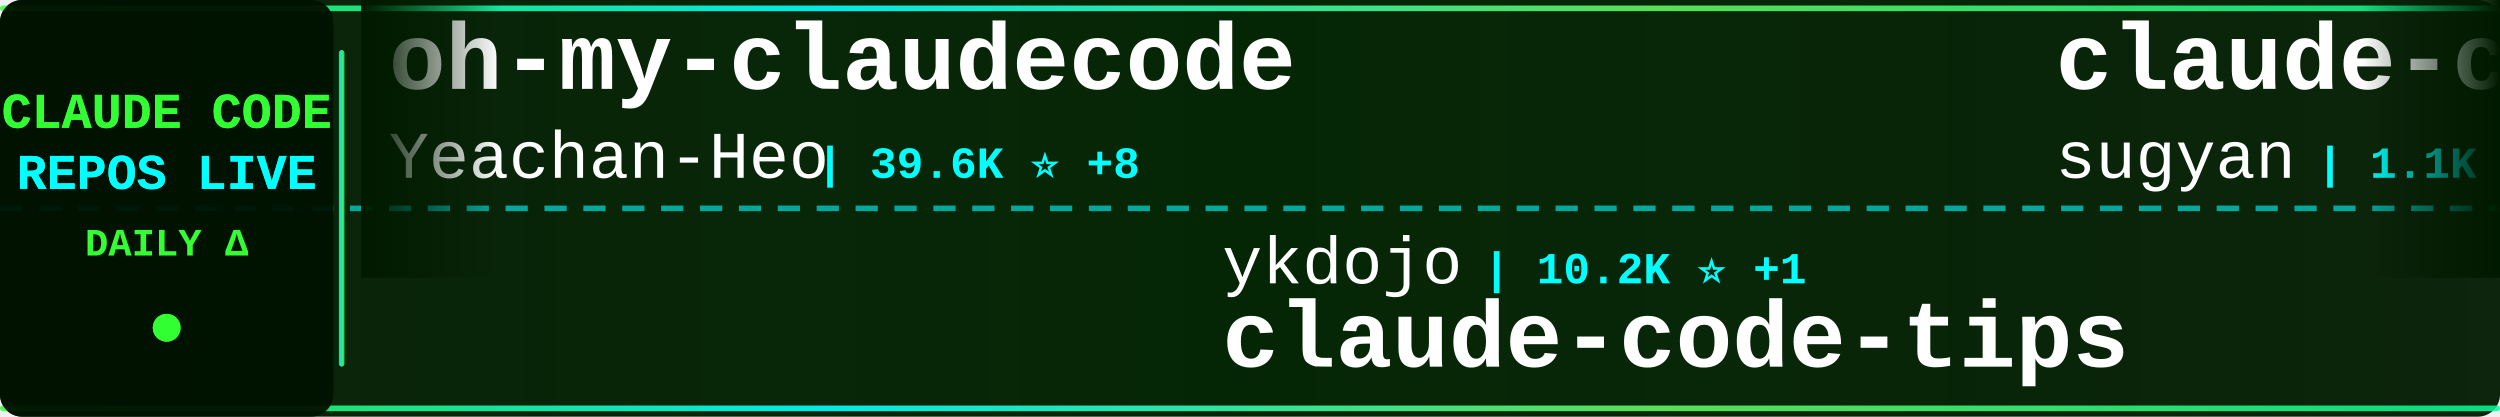
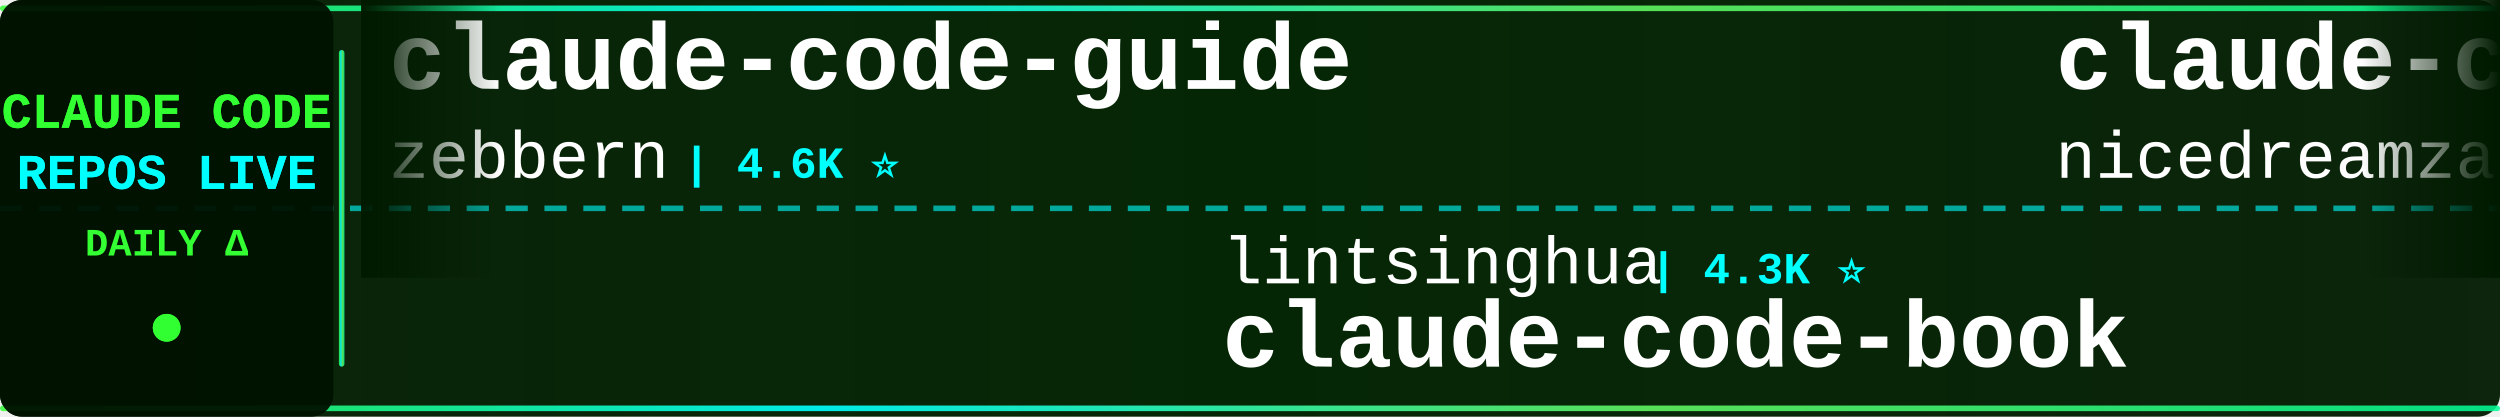
<svg xmlns="http://www.w3.org/2000/svg" width="900" height="150">
  <defs>
    <linearGradient id="tickerBg" x1="0%" y1="0%" x2="100%" y2="0%">
      <stop offset="0%" style="stop-color:#001a00;stop-opacity:0.95" />
      <stop offset="50%" style="stop-color:#002200;stop-opacity:0.98" />
      <stop offset="100%" style="stop-color:#001a00;stop-opacity:0.95" />
    </linearGradient>
    <linearGradient id="borderGrad" x1="0%" y1="0%" x2="100%" y2="0%">
      <stop offset="0%" style="stop-color:#33ff33;stop-opacity:0.85">
        <animate attributeName="stop-opacity" values="0.85;1;0.85" dur="2s" repeatCount="indefinite" />
      </stop>
      <stop offset="33%" style="stop-color:#00ffff;stop-opacity:0.9">
        <animate attributeName="stop-opacity" values="0.9;1;0.9" dur="2.2s" repeatCount="indefinite" />
      </stop>
      <stop offset="66%" style="stop-color:#66ff66;stop-opacity:0.85">
        <animate attributeName="stop-opacity" values="0.85;1;0.85" dur="1.8s" repeatCount="indefinite" />
      </stop>
      <stop offset="100%" style="stop-color:#00ff99;stop-opacity:0.85">
        <animate attributeName="stop-opacity" values="0.85;1;0.85" dur="2s" repeatCount="indefinite" />
      </stop>
    </linearGradient>
    <filter id="textGlow">
      <feGaussianBlur stdDeviation="0.1" result="coloredBlur" />
      <feMerge>
        <feMergeNode in="coloredBlur" />
        <feMergeNode in="SourceGraphic" />
      </feMerge>
    </filter>
    <filter id="metricGlow">
      <feGaussianBlur stdDeviation="0.2" result="coloredBlur" />
      <feMerge>
        <feMergeNode in="coloredBlur" />
        <feMergeNode in="SourceGraphic" />
      </feMerge>
    </filter>
    <linearGradient id="leftFade" x1="0%" y1="0%" x2="100%" y2="0%">
      <stop offset="0%" style="stop-color:#001a00;stop-opacity:1" />
      <stop offset="100%" style="stop-color:#001a00;stop-opacity:0" />
    </linearGradient>
    <linearGradient id="rightFade" x1="0%" y1="0%" x2="100%" y2="0%">
      <stop offset="0%" style="stop-color:#001a00;stop-opacity:0" />
      <stop offset="100%" style="stop-color:#001a00;stop-opacity:1" />
    </linearGradient>
  </defs>
  <rect width="900" height="150" fill="url(#tickerBg)" rx="8" />
  <rect x="0" y="2" width="900" height="2" fill="url(#borderGrad)" rx="1" />
  <rect x="0" y="146" width="900" height="2" fill="url(#borderGrad)" rx="1" />
  <line x1="0" y1="75" x2="900" y2="75" stroke="#00ffff" stroke-width="2" stroke-dasharray="8 6" opacity="0.6" />
  <rect x="0" y="0" width="120" height="150" fill="#001100" opacity="0.95" rx="8" />
  <text x="60" y="46" font-family="'Courier New', monospace" font-size="18" font-weight="bold" fill="#33ff33" text-anchor="middle" filter="url(#textGlow)">
    CLAUDE CODE
  </text>
  <text x="60" y="68" font-family="'Courier New', monospace" font-size="18" font-weight="bold" fill="#00ffff" text-anchor="middle" filter="url(#textGlow)">
    REPOS LIVE
  </text>
  <text x="60" y="92" font-family="'Courier New', monospace" font-size="14" font-weight="bold" fill="#33ff33" text-anchor="middle">
    DAILY Δ
  </text>
  <circle cx="60" cy="118" r="5" fill="#33ff33" filter="url(#metricGlow)">
    <animate attributeName="r" values="4;6;4" dur="1.5s" repeatCount="indefinite" />
    <animate attributeName="opacity" values="0.6;1;0.6" dur="1.5s" repeatCount="indefinite" />
  </circle>
  <rect x="122" y="18" width="2" height="114" fill="url(#borderGrad)" rx="1" />
  <clipPath id="tickerClip">
    <rect x="130" y="0" width="770" height="150" />
  </clipPath>
  <g clip-path="url(#tickerClip)">
    <g id="tickerItems">
      <animateTransform attributeName="transform" attributeType="XML" type="translate" from="0 0" to="-3000 0" dur="54s" repeatCount="indefinite" />
      <g transform="translate(0, 0)">
-         <text x="140" y="32" font-family="'Courier New', monospace" font-size="34" font-weight="bold" fill="#ffffff">oh-my-claudecode</text>
-         <text x="140" y="64" font-family="'Courier New', monospace" font-size="24" font-weight="normal" fill="#ffffff" opacity="1.0">Yeachan-Heo</text>
-         <text x="294" y="64" font-family="'Courier New', monospace" font-size="16" font-weight="bold" fill="#00ffff"> | 39.6K ⭐ +8</text>
+         <text x="140" y="32" font-family="'Courier New', monospace" font-size="34" font-weight="bold" fill="#ffffff">claude-code-guide</text>
+         <text x="140" y="64" font-family="'Courier New', monospace" font-size="24" font-weight="normal" fill="#ffffff" opacity="1.0">zebbern</text>
+         <text x="246" y="64" font-family="'Courier New', monospace" font-size="16" font-weight="bold" fill="#00ffff"> | 4.6K ⭐</text>
      </g>
      <g transform="translate(300, 0)">
-         <text x="140" y="102" font-family="'Courier New', monospace" font-size="24" font-weight="normal" fill="#ffffff" opacity="1.0">ykdojo</text>
-         <text x="234" y="102" font-family="'Courier New', monospace" font-size="16" font-weight="bold" fill="#00ffff"> | 10.2K ⭐ +1</text>
-         <text x="140" y="132" font-family="'Courier New', monospace" font-size="34" font-weight="bold" fill="#ffffff">claude-code-tips</text>
+         <text x="140" y="102" font-family="'Courier New', monospace" font-size="24" font-weight="normal" fill="#ffffff" opacity="1.0">lintsinghua</text>
+         <text x="294" y="102" font-family="'Courier New', monospace" font-size="16" font-weight="bold" fill="#00ffff"> | 4.3K ⭐</text>
+         <text x="140" y="132" font-family="'Courier New', monospace" font-size="34" font-weight="bold" fill="#ffffff">claude-code-book</text>
      </g>
      <g transform="translate(600, 0)">
-         <text x="140" y="32" font-family="'Courier New', monospace" font-size="34" font-weight="bold" fill="#ffffff">claude-code-webui</text>
-         <text x="140" y="64" font-family="'Courier New', monospace" font-size="24" font-weight="normal" fill="#ffffff" opacity="1.0">sugyan</text>
-         <text x="234" y="64" font-family="'Courier New', monospace" font-size="16" font-weight="bold" fill="#00ffff"> | 1.1K ⭐</text>
+         <text x="140" y="32" font-family="'Courier New', monospace" font-size="34" font-weight="bold" fill="#ffffff">claude-code-local</text>
+         <text x="140" y="64" font-family="'Courier New', monospace" font-size="24" font-weight="normal" fill="#ffffff" opacity="1.0">nicedreamzapp</text>
+         <text x="318" y="64" font-family="'Courier New', monospace" font-size="16" font-weight="bold" fill="#00ffff"> | 3.3K ⭐</text>
      </g>
      <g transform="translate(900, 0)">
-         <text x="140" y="102" font-family="'Courier New', monospace" font-size="24" font-weight="normal" fill="#ffffff" opacity="1.0">anthropics</text>
-         <text x="282" y="102" font-family="'Courier New', monospace" font-size="16" font-weight="bold" fill="#00ffff"> | 995 ⭐ +1</text>
-         <text x="140" y="132" font-family="'Courier New', monospace" font-size="34" font-weight="bold" fill="#ffffff">claude-code-base-action</text>
+         <text x="140" y="102" font-family="'Courier New', monospace" font-size="24" font-weight="normal" fill="#ffffff" opacity="1.0">VILA-Lab</text>
+         <text x="258" y="102" font-family="'Courier New', monospace" font-size="16" font-weight="bold" fill="#00ffff"> | 2.1K ⭐</text>
+         <text x="140" y="132" font-family="'Courier New', monospace" font-size="34" font-weight="bold" fill="#ffffff">Dive-into-Claude-Code</text>
      </g>
      <g transform="translate(1200, 0)">
-         <text x="140" y="32" font-family="'Courier New', monospace" font-size="34" font-weight="bold" fill="#ffffff">Claude-code</text>
-         <text x="140" y="64" font-family="'Courier New', monospace" font-size="24" font-weight="normal" fill="#ffffff" opacity="1.0">fazxes</text>
-         <text x="234" y="64" font-family="'Courier New', monospace" font-size="16" font-weight="bold" fill="#00ffff"> | 245 ⭐</text>
+         <text x="140" y="32" font-family="'Courier New', monospace" font-size="34" font-weight="bold" fill="#ffffff">claude-code</text>
+         <text x="140" y="64" font-family="'Courier New', monospace" font-size="24" font-weight="normal" fill="#ffffff" opacity="1.0">beilingcc</text>
+         <text x="270" y="64" font-family="'Courier New', monospace" font-size="16" font-weight="bold" fill="#00ffff"> | 97 ⭐ +1</text>
      </g>
      <g transform="translate(1500, 0)">
-         <text x="140" y="102" font-family="'Courier New', monospace" font-size="24" font-weight="normal" fill="#ffffff" opacity="1.0">huangjia2019</text>
-         <text x="306" y="102" font-family="'Courier New', monospace" font-size="16" font-weight="bold" fill="#00ffff"> | 1.1K ⭐</text>
-         <text x="140" y="132" font-family="'Courier New', monospace" font-size="34" font-weight="bold" fill="#ffffff">claude-code-engineering</text>
+         <text x="140" y="102" font-family="'Courier New', monospace" font-size="24" font-weight="normal" fill="#ffffff" opacity="1.0">anthropics</text>
+         <text x="282" y="102" font-family="'Courier New', monospace" font-size="16" font-weight="bold" fill="#00ffff"> | 9.4K ⭐ +2</text>
+         <text x="140" y="132" font-family="'Courier New', monospace" font-size="34" font-weight="bold" fill="#ffffff">claude-code-action</text>
      </g>
      <g transform="translate(1800, 0)">
-         <text x="140" y="32" font-family="'Courier New', monospace" font-size="34" font-weight="bold" fill="#ffffff">claude-code-book</text>
-         <text x="140" y="64" font-family="'Courier New', monospace" font-size="24" font-weight="normal" fill="#ffffff" opacity="1.0">lintsinghua</text>
-         <text x="294" y="64" font-family="'Courier New', monospace" font-size="16" font-weight="bold" fill="#00ffff"> | 4.3K ⭐</text>
+         <text x="140" y="32" font-family="'Courier New', monospace" font-size="34" font-weight="bold" fill="#ffffff">claude-code-proxy</text>
+         <text x="140" y="64" font-family="'Courier New', monospace" font-size="24" font-weight="normal" fill="#ffffff" opacity="1.0">1rgs</text>
+         <text x="210" y="64" font-family="'Courier New', monospace" font-size="16" font-weight="bold" fill="#00ffff"> | 3.8K ⭐</text>
      </g>
      <g transform="translate(2100, 0)">
-         <text x="140" y="102" font-family="'Courier New', monospace" font-size="24" font-weight="normal" fill="#ffffff" opacity="1.0">zstmfhy</text>
-         <text x="246" y="102" font-family="'Courier New', monospace" font-size="16" font-weight="bold" fill="#00ffff"> | 188 ⭐</text>
-         <text x="140" y="132" font-family="'Courier New', monospace" font-size="34" font-weight="bold" fill="#ffffff">Claude-code</text>
+         <text x="140" y="102" font-family="'Courier New', monospace" font-size="24" font-weight="normal" fill="#ffffff" opacity="1.0">musistudio</text>
+         <text x="282" y="102" font-family="'Courier New', monospace" font-size="16" font-weight="bold" fill="#00ffff"> | 37.5K ⭐ +2</text>
+         <text x="140" y="132" font-family="'Courier New', monospace" font-size="34" font-weight="bold" fill="#ffffff">claude-code-router</text>
      </g>
      <g transform="translate(2400, 0)">
-         <text x="140" y="32" font-family="'Courier New', monospace" font-size="34" font-weight="bold" fill="#ffffff">claude-code-guide</text>
-         <text x="140" y="64" font-family="'Courier New', monospace" font-size="24" font-weight="normal" fill="#ffffff" opacity="1.0">Cranot</text>
-         <text x="234" y="64" font-family="'Courier New', monospace" font-size="16" font-weight="bold" fill="#00ffff"> | 2.9K ⭐</text>
+         <text x="140" y="32" font-family="'Courier New', monospace" font-size="34" font-weight="bold" fill="#ffffff">claude-code</text>
+         <text x="140" y="64" font-family="'Courier New', monospace" font-size="24" font-weight="normal" fill="#ffffff" opacity="1.0">anthropics</text>
+         <text x="282" y="64" font-family="'Courier New', monospace" font-size="16" font-weight="bold" fill="#00ffff"> | 149.3K ⭐ +86</text>
      </g>
      <g transform="translate(2700, 0)">
-         <text x="140" y="102" font-family="'Courier New', monospace" font-size="24" font-weight="normal" fill="#ffffff" opacity="1.0">liuup</text>
-         <text x="222" y="102" font-family="'Courier New', monospace" font-size="16" font-weight="bold" fill="#00ffff"> | 4.0K ⭐</text>
-         <text x="140" y="132" font-family="'Courier New', monospace" font-size="34" font-weight="bold" fill="#ffffff">claude-code-analysis</text>
+         <text x="140" y="102" font-family="'Courier New', monospace" font-size="24" font-weight="normal" fill="#ffffff" opacity="1.0">freestylefly</text>
+         <text x="306" y="102" font-family="'Courier New', monospace" font-size="16" font-weight="bold" fill="#00ffff"> | 130 ⭐</text>
+         <text x="140" y="132" font-family="'Courier New', monospace" font-size="34" font-weight="bold" fill="#ffffff">claude-code</text>
      </g>
      <g transform="translate(3000, 0)">
-         <text x="140" y="32" font-family="'Courier New', monospace" font-size="34" font-weight="bold" fill="#ffffff">oh-my-claudecode</text>
-         <text x="140" y="64" font-family="'Courier New', monospace" font-size="24" font-weight="normal" fill="#ffffff" opacity="1.0">Yeachan-Heo</text>
-         <text x="294" y="64" font-family="'Courier New', monospace" font-size="16" font-weight="bold" fill="#00ffff"> | 39.6K ⭐ +8</text>
+         <text x="140" y="32" font-family="'Courier New', monospace" font-size="34" font-weight="bold" fill="#ffffff">claude-code-guide</text>
+         <text x="140" y="64" font-family="'Courier New', monospace" font-size="24" font-weight="normal" fill="#ffffff" opacity="1.0">zebbern</text>
+         <text x="246" y="64" font-family="'Courier New', monospace" font-size="16" font-weight="bold" fill="#00ffff"> | 4.6K ⭐</text>
      </g>
      <g transform="translate(3300, 0)">
-         <text x="140" y="102" font-family="'Courier New', monospace" font-size="24" font-weight="normal" fill="#ffffff" opacity="1.0">ykdojo</text>
-         <text x="234" y="102" font-family="'Courier New', monospace" font-size="16" font-weight="bold" fill="#00ffff"> | 10.2K ⭐ +1</text>
-         <text x="140" y="132" font-family="'Courier New', monospace" font-size="34" font-weight="bold" fill="#ffffff">claude-code-tips</text>
+         <text x="140" y="102" font-family="'Courier New', monospace" font-size="24" font-weight="normal" fill="#ffffff" opacity="1.0">lintsinghua</text>
+         <text x="294" y="102" font-family="'Courier New', monospace" font-size="16" font-weight="bold" fill="#00ffff"> | 4.3K ⭐</text>
+         <text x="140" y="132" font-family="'Courier New', monospace" font-size="34" font-weight="bold" fill="#ffffff">claude-code-book</text>
      </g>
      <g transform="translate(3600, 0)">
-         <text x="140" y="32" font-family="'Courier New', monospace" font-size="34" font-weight="bold" fill="#ffffff">claude-code-webui</text>
-         <text x="140" y="64" font-family="'Courier New', monospace" font-size="24" font-weight="normal" fill="#ffffff" opacity="1.0">sugyan</text>
-         <text x="234" y="64" font-family="'Courier New', monospace" font-size="16" font-weight="bold" fill="#00ffff"> | 1.1K ⭐</text>
+         <text x="140" y="32" font-family="'Courier New', monospace" font-size="34" font-weight="bold" fill="#ffffff">claude-code-local</text>
+         <text x="140" y="64" font-family="'Courier New', monospace" font-size="24" font-weight="normal" fill="#ffffff" opacity="1.0">nicedreamzapp</text>
+         <text x="318" y="64" font-family="'Courier New', monospace" font-size="16" font-weight="bold" fill="#00ffff"> | 3.3K ⭐</text>
      </g>
      <g transform="translate(3900, 0)">
-         <text x="140" y="102" font-family="'Courier New', monospace" font-size="24" font-weight="normal" fill="#ffffff" opacity="1.0">anthropics</text>
-         <text x="282" y="102" font-family="'Courier New', monospace" font-size="16" font-weight="bold" fill="#00ffff"> | 995 ⭐ +1</text>
-         <text x="140" y="132" font-family="'Courier New', monospace" font-size="34" font-weight="bold" fill="#ffffff">claude-code-base-action</text>
+         <text x="140" y="102" font-family="'Courier New', monospace" font-size="24" font-weight="normal" fill="#ffffff" opacity="1.0">VILA-Lab</text>
+         <text x="258" y="102" font-family="'Courier New', monospace" font-size="16" font-weight="bold" fill="#00ffff"> | 2.1K ⭐</text>
+         <text x="140" y="132" font-family="'Courier New', monospace" font-size="34" font-weight="bold" fill="#ffffff">Dive-into-Claude-Code</text>
      </g>
    </g>
  </g>
  <rect x="130" y="0" width="50" height="100" fill="url(#leftFade)" />
  <rect x="850" y="0" width="50" height="100" fill="url(#rightFade)" />
</svg>
